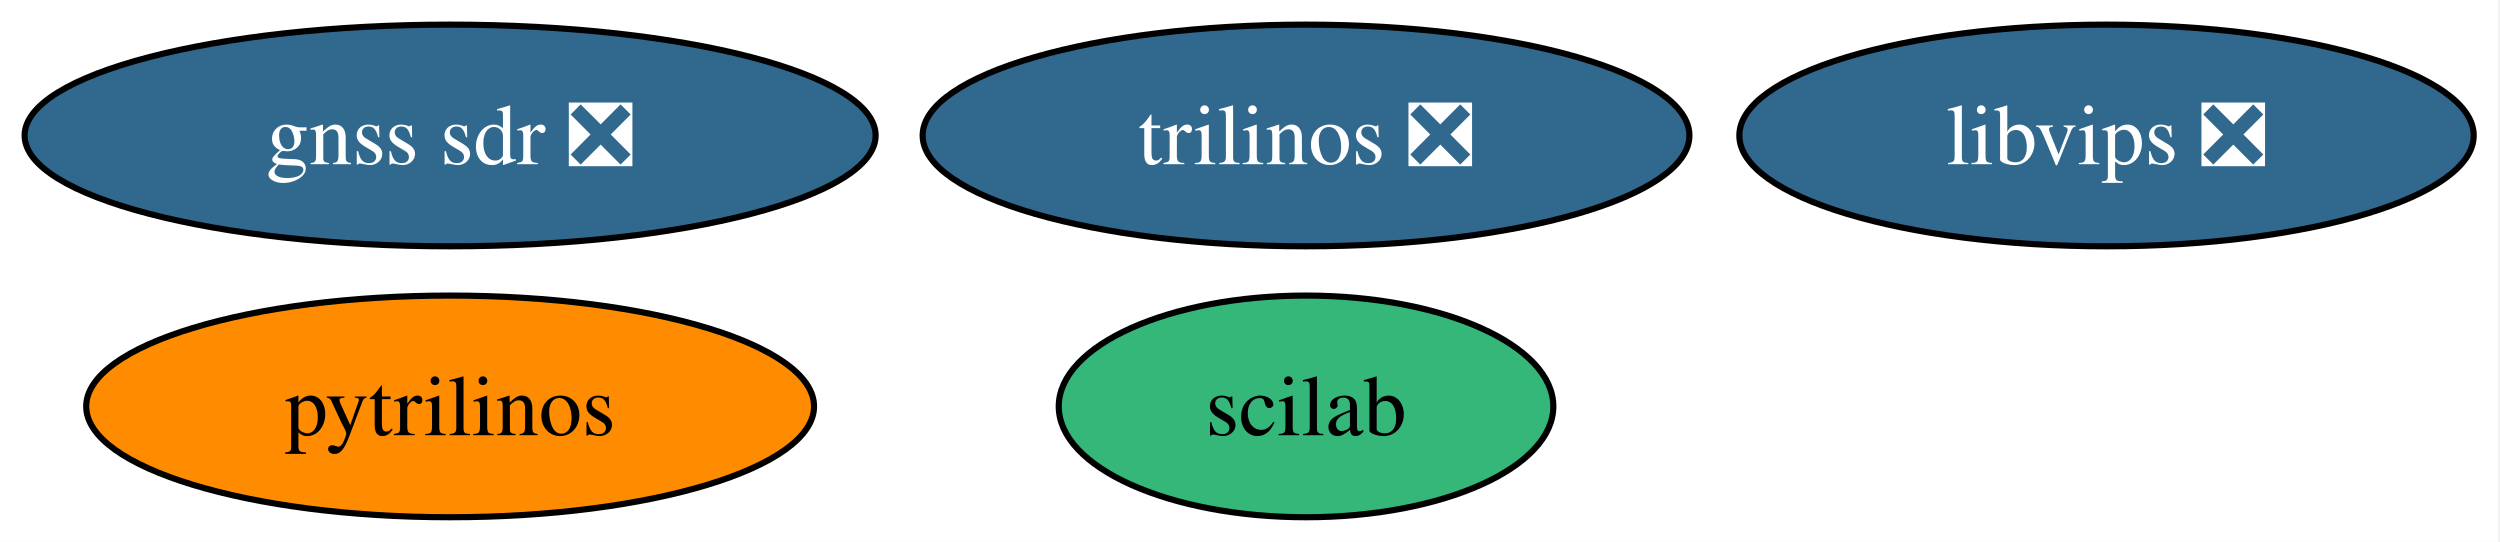
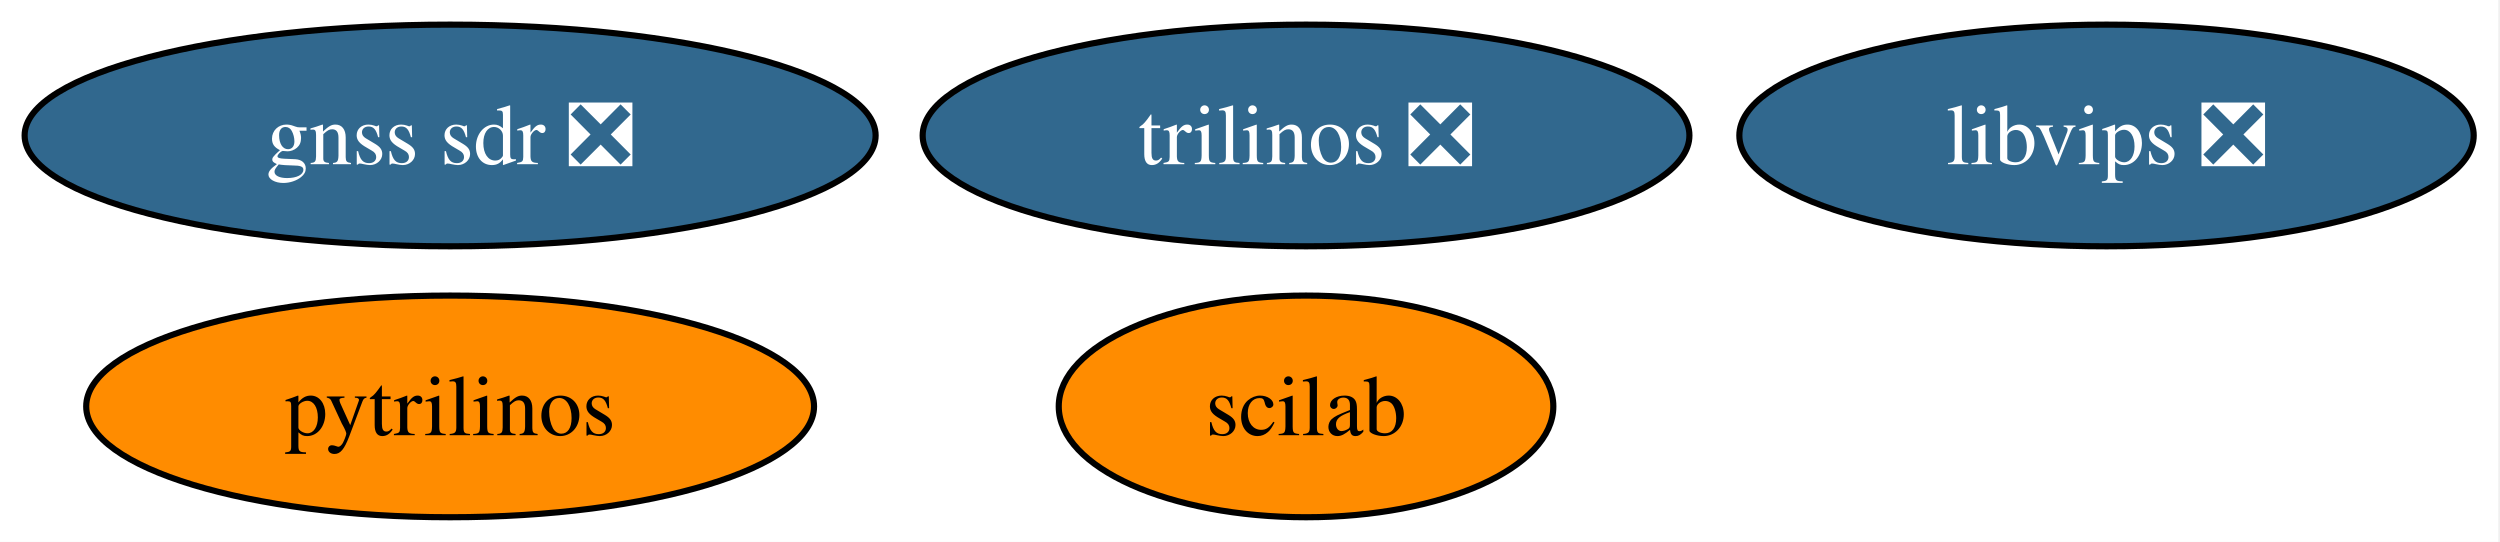
<svg xmlns="http://www.w3.org/2000/svg" xmlns:xlink="http://www.w3.org/1999/xlink" width="406pt" height="88pt" viewBox="0.00 0.00 406.00 88.00">
  <g id="graph0" class="graph" transform="scale(1 1) rotate(0) translate(4 84)">
    <polygon fill="white" stroke="none" points="-4,4 -4,-84 401.72,-84 401.72,4 -4,4" />
    <g id="node1" class="node">
      <g id="a_node1">
        <a xlink:href="https://github.com/conda-forge/pytrilinos-feedstock" xlink:title="pytrilinos">
          <ellipse fill="#ff8c00" stroke="black" cx="69.1" cy="-18" rx="59.1" ry="18" />
          <text xml:space="preserve" text-anchor="middle" x="69.1" y="-13.32" font-family="Times,serif" font-size="14.00">pytrilinos</text>
        </a>
      </g>
    </g>
    <g id="node2" class="node">
      <g id="a_node2">
        <a xlink:href="https://github.com/conda-forge/trilinos-feedstock/pull/65" xlink:title="trilinos ❎">
          <ellipse fill="#31688e" stroke="black" cx="208.1" cy="-62" rx="62.26" ry="18" />
          <text xml:space="preserve" text-anchor="middle" x="208.1" y="-57.33" font-family="Times,serif" font-size="14.00" fill="white">trilinos ❎</text>
        </a>
      </g>
    </g>
    <g id="node3" class="node">
      <g id="a_node3">
        <a xlink:href="https://github.com/conda-forge/scilab-feedstock" xlink:title="scilab">
-           <ellipse fill="#35b779" stroke="black" cx="208.1" cy="-18" rx="40.16" ry="18" />
+           <ellipse fill="#ff8c00" stroke="black" cx="208.1" cy="-18" rx="40.16" ry="18" />
          <text xml:space="preserve" text-anchor="middle" x="208.1" y="-13.32" font-family="Times,serif" font-size="14.00">scilab</text>
        </a>
      </g>
    </g>
    <g id="node4" class="node">
      <g id="a_node4">
        <a xlink:href="https://github.com/conda-forge/libvips-feedstock/pull/154" xlink:title="libvips ❎">
          <ellipse fill="#31688e" stroke="black" cx="338.1" cy="-62" rx="59.63" ry="18" />
          <text xml:space="preserve" text-anchor="middle" x="338.1" y="-57.33" font-family="Times,serif" font-size="14.00" fill="white">libvips ❎</text>
        </a>
      </g>
    </g>
    <g id="node5" class="node">
      <g id="a_node5">
        <a xlink:href="https://github.com/conda-forge/gnss-sdr-feedstock/pull/44" xlink:title="gnss sdr ❎">
          <ellipse fill="#31688e" stroke="black" cx="69.1" cy="-62" rx="69.1" ry="18" />
          <text xml:space="preserve" text-anchor="middle" x="69.1" y="-57.33" font-family="Times,serif" font-size="14.00" fill="white">gnss sdr ❎</text>
        </a>
      </g>
    </g>
  </g>
</svg>
